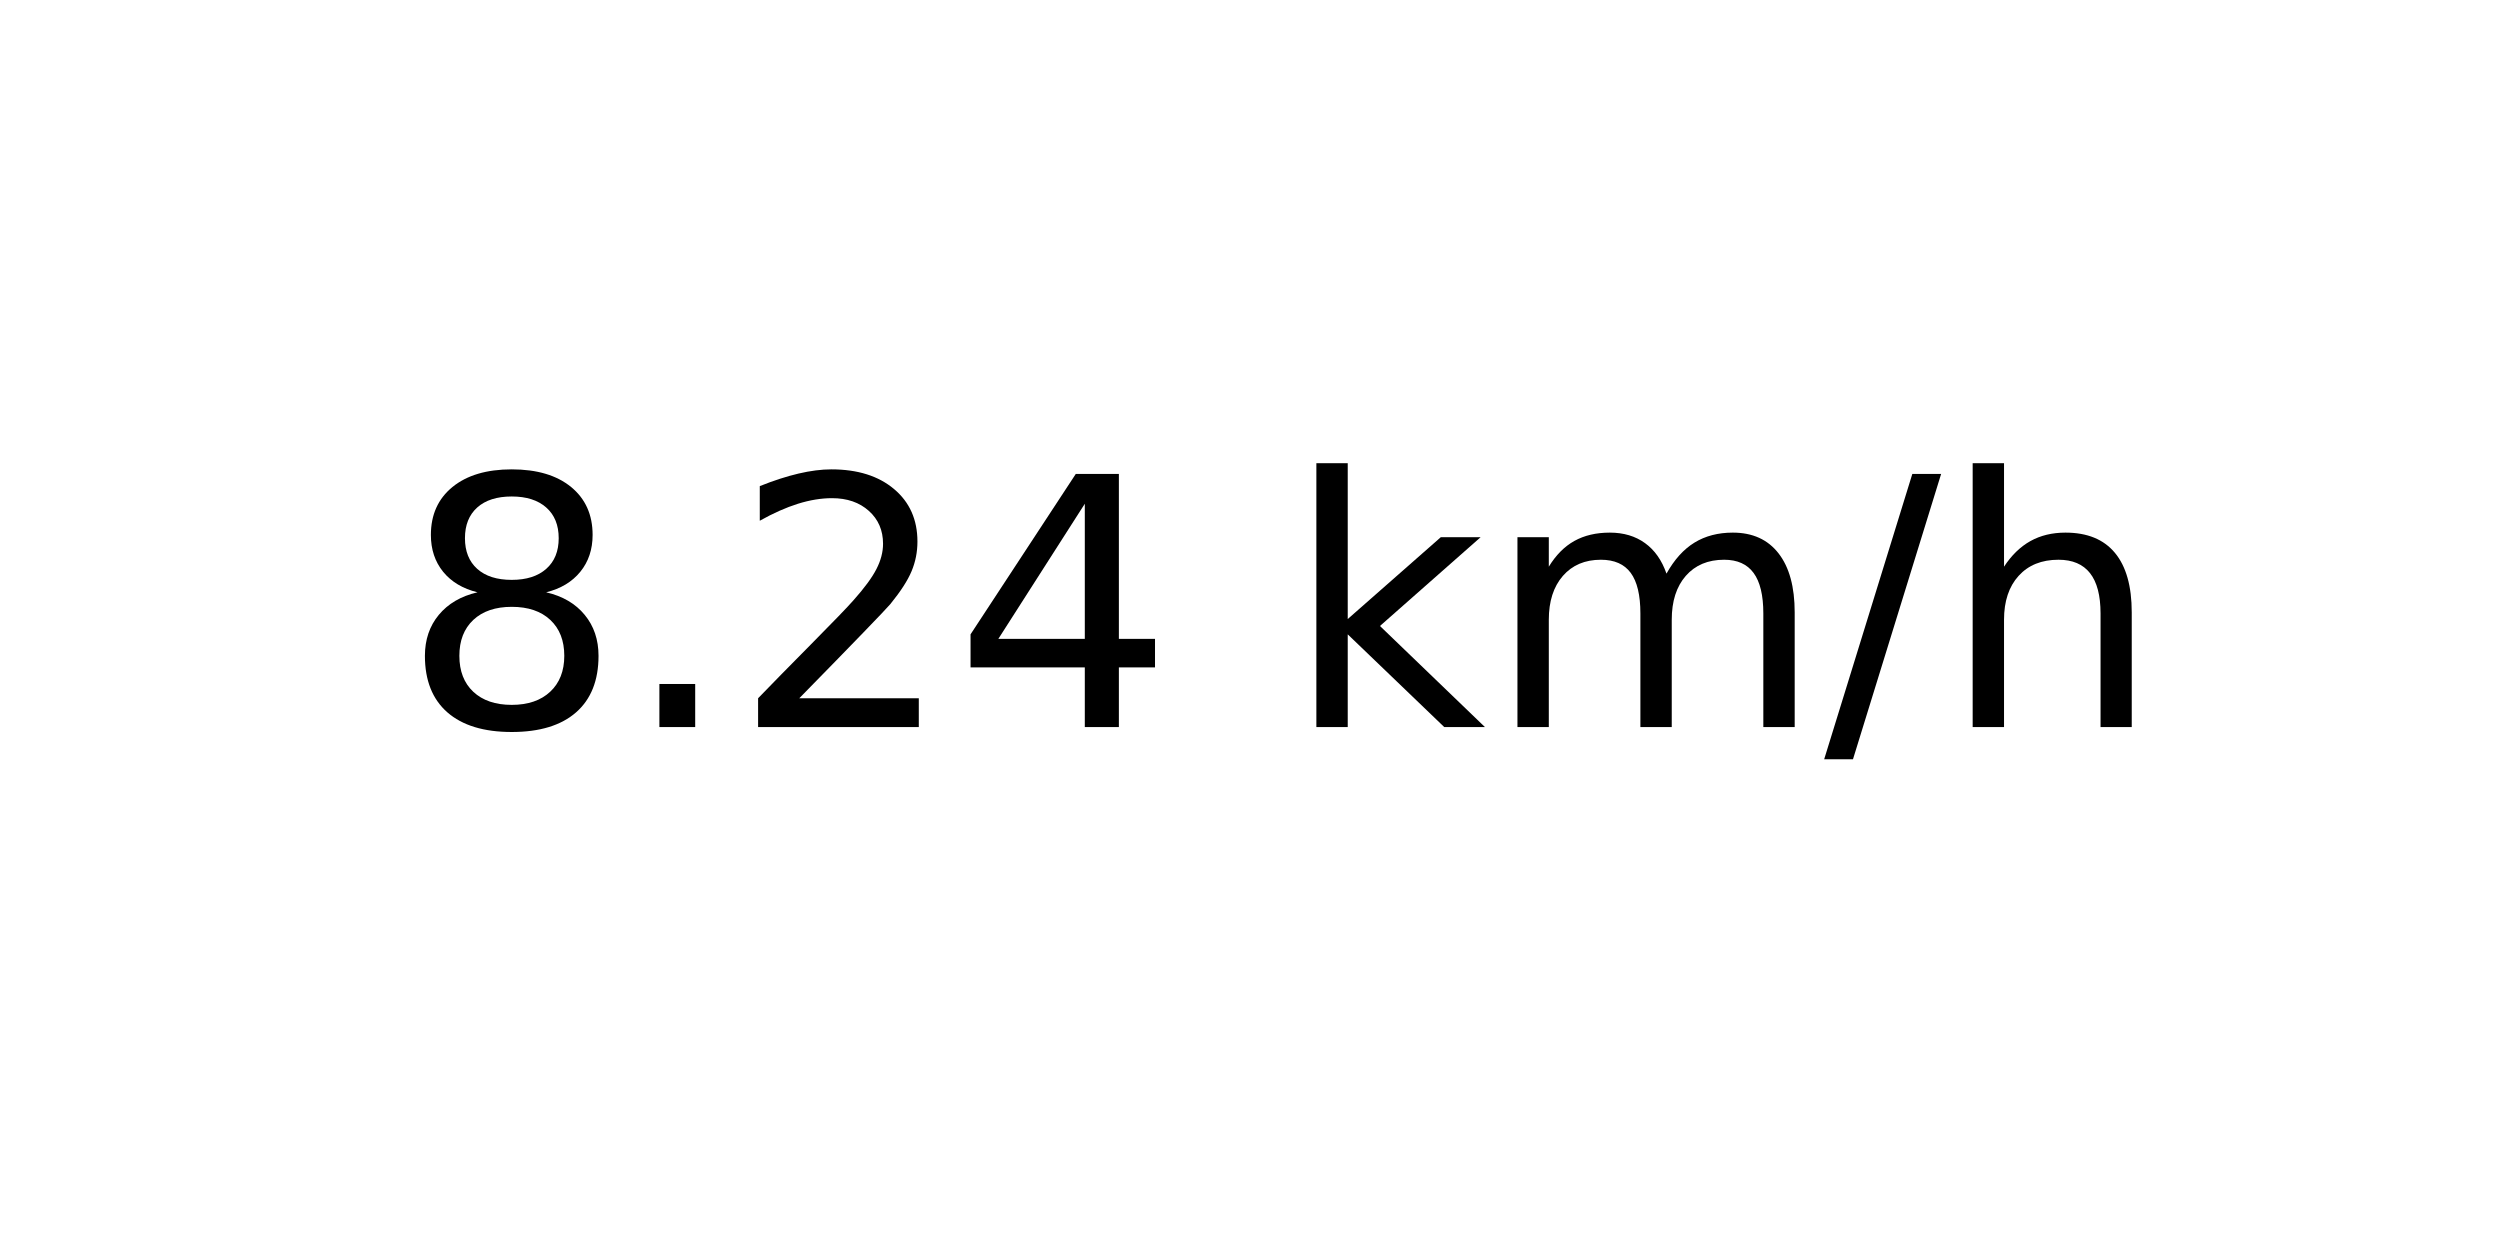
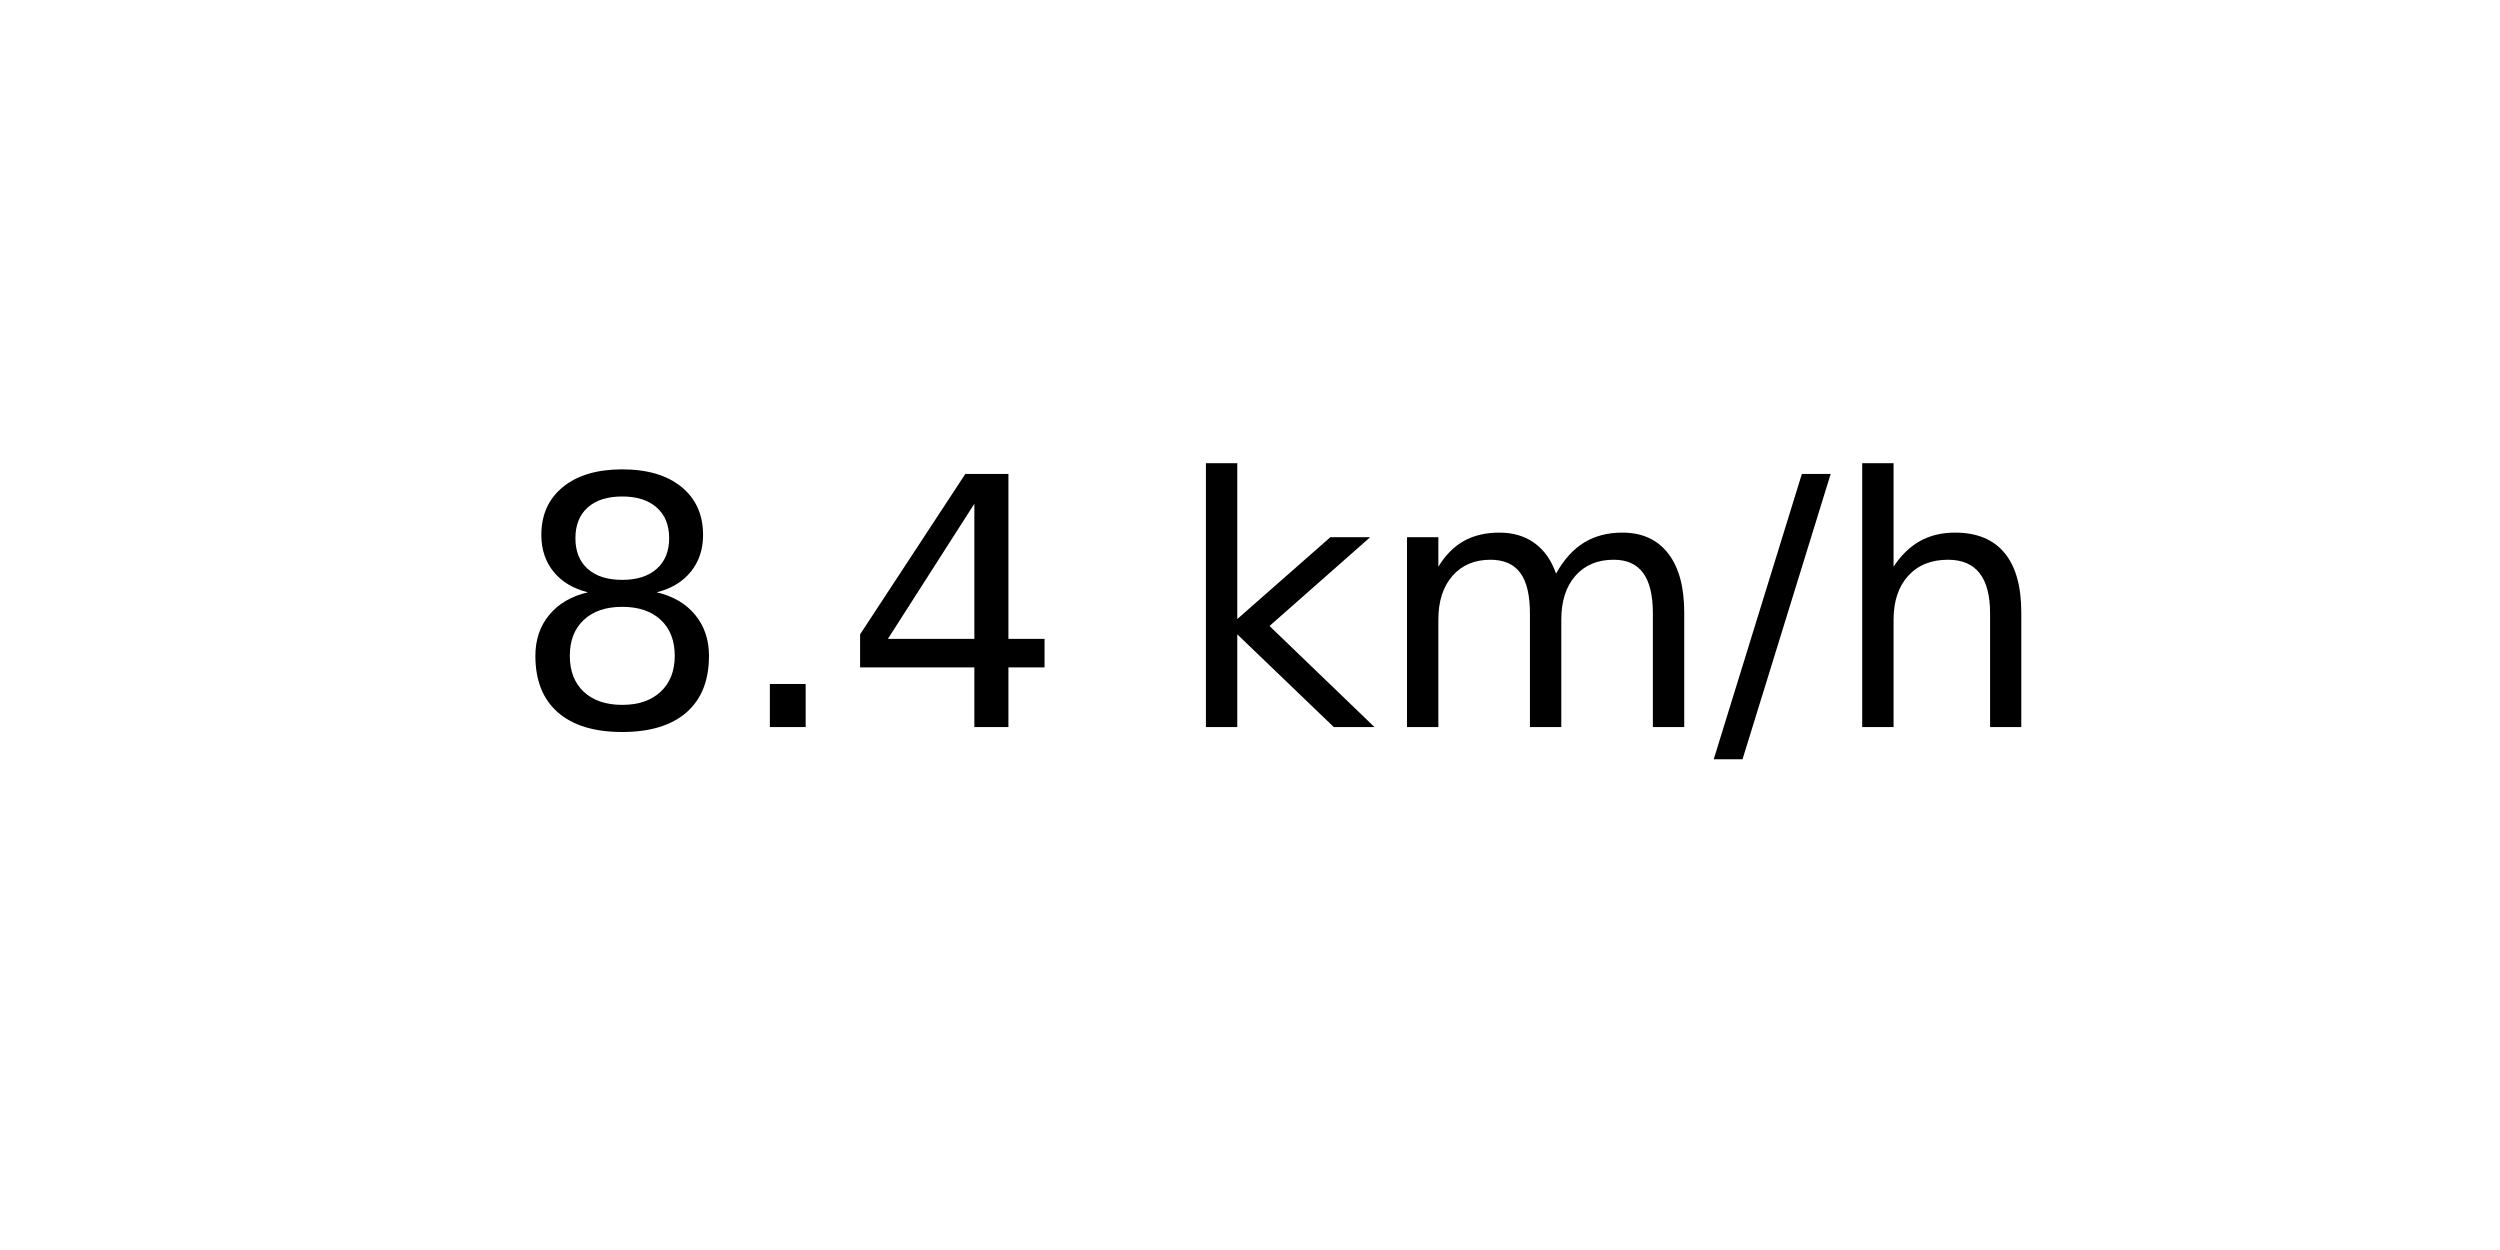
<svg xmlns="http://www.w3.org/2000/svg" xmlns:xlink="http://www.w3.org/1999/xlink" width="72pt" height="36pt" viewBox="0 0 72 36" version="1.1">
  <defs>
    <style type="text/css">*{stroke-linejoin: round; stroke-linecap: butt}</style>
  </defs>
  <g id="figure_1">
    <g id="axes_1">
      <g id="text_1">
-         <g transform="translate(11.55937 20.93937) scale(0.1 -0.1)">
+         <g transform="translate(14.74062 20.93937) scale(0.1 -0.1)">
          <defs>
            <path id="DejaVuSans-38" d="M 2034 2216  Q 1584 2216 1326 1975  Q 1069 1734 1069 1313  Q 1069 891 1326 650  Q 1584 409 2034 409  Q 2484 409 2743 651  Q 3003 894 3003 1313  Q 3003 1734 2745 1975  Q 2488 2216 2034 2216  z M 1403 2484  Q 997 2584 770 2862  Q 544 3141 544 3541  Q 544 4100 942 4425  Q 1341 4750 2034 4750  Q 2731 4750 3128 4425  Q 3525 4100 3525 3541  Q 3525 3141 3298 2862  Q 3072 2584 2669 2484  Q 3125 2378 3379 2068  Q 3634 1759 3634 1313  Q 3634 634 3220 271  Q 2806 -91 2034 -91  Q 1263 -91 848 271  Q 434 634 434 1313  Q 434 1759 690 2068  Q 947 2378 1403 2484  z M 1172 3481  Q 1172 3119 1398 2916  Q 1625 2713 2034 2713  Q 2441 2713 2670 2916  Q 2900 3119 2900 3481  Q 2900 3844 2670 4047  Q 2441 4250 2034 4250  Q 1625 4250 1398 4047  Q 1172 3844 1172 3481  z " transform="scale(0.015625)" />
            <path id="DejaVuSans-2e" d="M 684 794  L 1344 794  L 1344 0  L 684 0  L 684 794  z " transform="scale(0.015625)" />
-             <path id="DejaVuSans-32" d="M 1228 531  L 3431 531  L 3431 0  L 469 0  L 469 531  Q 828 903 1448 1529  Q 2069 2156 2228 2338  Q 2531 2678 2651 2914  Q 2772 3150 2772 3378  Q 2772 3750 2511 3984  Q 2250 4219 1831 4219  Q 1534 4219 1204 4116  Q 875 4013 500 3803  L 500 4441  Q 881 4594 1212 4672  Q 1544 4750 1819 4750  Q 2544 4750 2975 4387  Q 3406 4025 3406 3419  Q 3406 3131 3298 2873  Q 3191 2616 2906 2266  Q 2828 2175 2409 1742  Q 1991 1309 1228 531  z " transform="scale(0.015625)" />
            <path id="DejaVuSans-34" d="M 2419 4116  L 825 1625  L 2419 1625  L 2419 4116  z M 2253 4666  L 3047 4666  L 3047 1625  L 3713 1625  L 3713 1100  L 3047 1100  L 3047 0  L 2419 0  L 2419 1100  L 313 1100  L 313 1709  L 2253 4666  z " transform="scale(0.015625)" />
            <path id="DejaVuSans-20" transform="scale(0.015625)" />
            <path id="DejaVuSans-6b" d="M 581 4863  L 1159 4863  L 1159 1991  L 2875 3500  L 3609 3500  L 1753 1863  L 3688 0  L 2938 0  L 1159 1709  L 1159 0  L 581 0  L 581 4863  z " transform="scale(0.015625)" />
            <path id="DejaVuSans-6d" d="M 3328 2828  Q 3544 3216 3844 3400  Q 4144 3584 4550 3584  Q 5097 3584 5394 3201  Q 5691 2819 5691 2113  L 5691 0  L 5113 0  L 5113 2094  Q 5113 2597 4934 2840  Q 4756 3084 4391 3084  Q 3944 3084 3684 2787  Q 3425 2491 3425 1978  L 3425 0  L 2847 0  L 2847 2094  Q 2847 2600 2669 2842  Q 2491 3084 2119 3084  Q 1678 3084 1418 2786  Q 1159 2488 1159 1978  L 1159 0  L 581 0  L 581 3500  L 1159 3500  L 1159 2956  Q 1356 3278 1631 3431  Q 1906 3584 2284 3584  Q 2666 3584 2933 3390  Q 3200 3197 3328 2828  z " transform="scale(0.015625)" />
            <path id="DejaVuSans-2f" d="M 1625 4666  L 2156 4666  L 531 -594  L 0 -594  L 1625 4666  z " transform="scale(0.015625)" />
            <path id="DejaVuSans-68" d="M 3513 2113  L 3513 0  L 2938 0  L 2938 2094  Q 2938 2591 2744 2837  Q 2550 3084 2163 3084  Q 1697 3084 1428 2787  Q 1159 2491 1159 1978  L 1159 0  L 581 0  L 581 4863  L 1159 4863  L 1159 2956  Q 1366 3272 1645 3428  Q 1925 3584 2291 3584  Q 2894 3584 3203 3211  Q 3513 2838 3513 2113  z " transform="scale(0.015625)" />
          </defs>
          <use xlink:href="#DejaVuSans-38" />
          <use xlink:href="#DejaVuSans-2e" x="63.623" />
-           <use xlink:href="#DejaVuSans-32" x="95.41" />
-           <use xlink:href="#DejaVuSans-34" x="159.033" />
-           <use xlink:href="#DejaVuSans-20" x="222.656" />
-           <use xlink:href="#DejaVuSans-6b" x="254.443" />
-           <use xlink:href="#DejaVuSans-6d" x="312.354" />
-           <use xlink:href="#DejaVuSans-2f" x="409.766" />
-           <use xlink:href="#DejaVuSans-68" x="443.457" />
+           <use xlink:href="#DejaVuSans-34" x="95.41" />
+           <use xlink:href="#DejaVuSans-20" x="159.033" />
+           <use xlink:href="#DejaVuSans-6b" x="190.82" />
+           <use xlink:href="#DejaVuSans-6d" x="248.73" />
+           <use xlink:href="#DejaVuSans-2f" x="346.143" />
+           <use xlink:href="#DejaVuSans-68" x="379.834" />
        </g>
      </g>
    </g>
  </g>
</svg>
